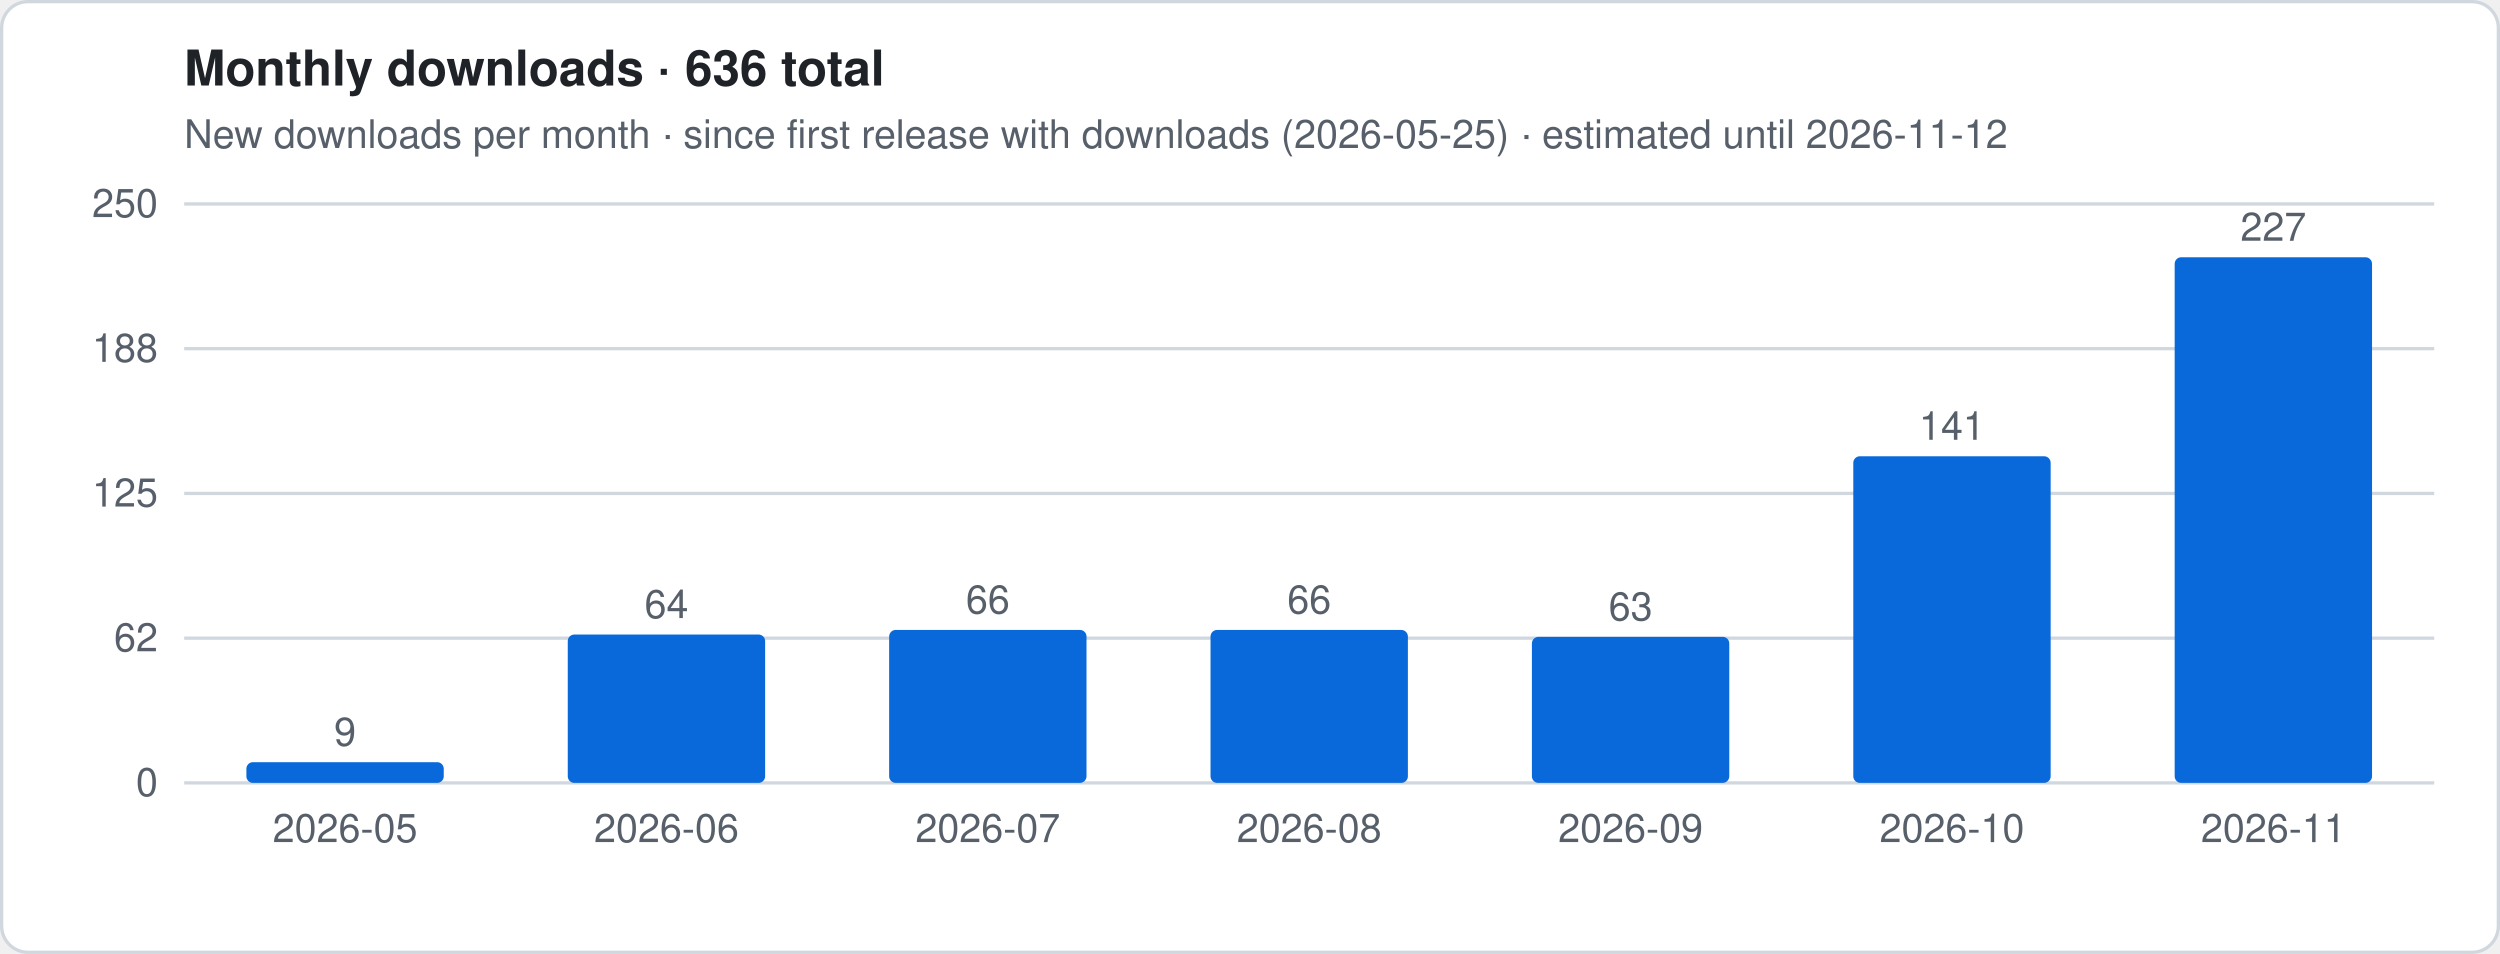
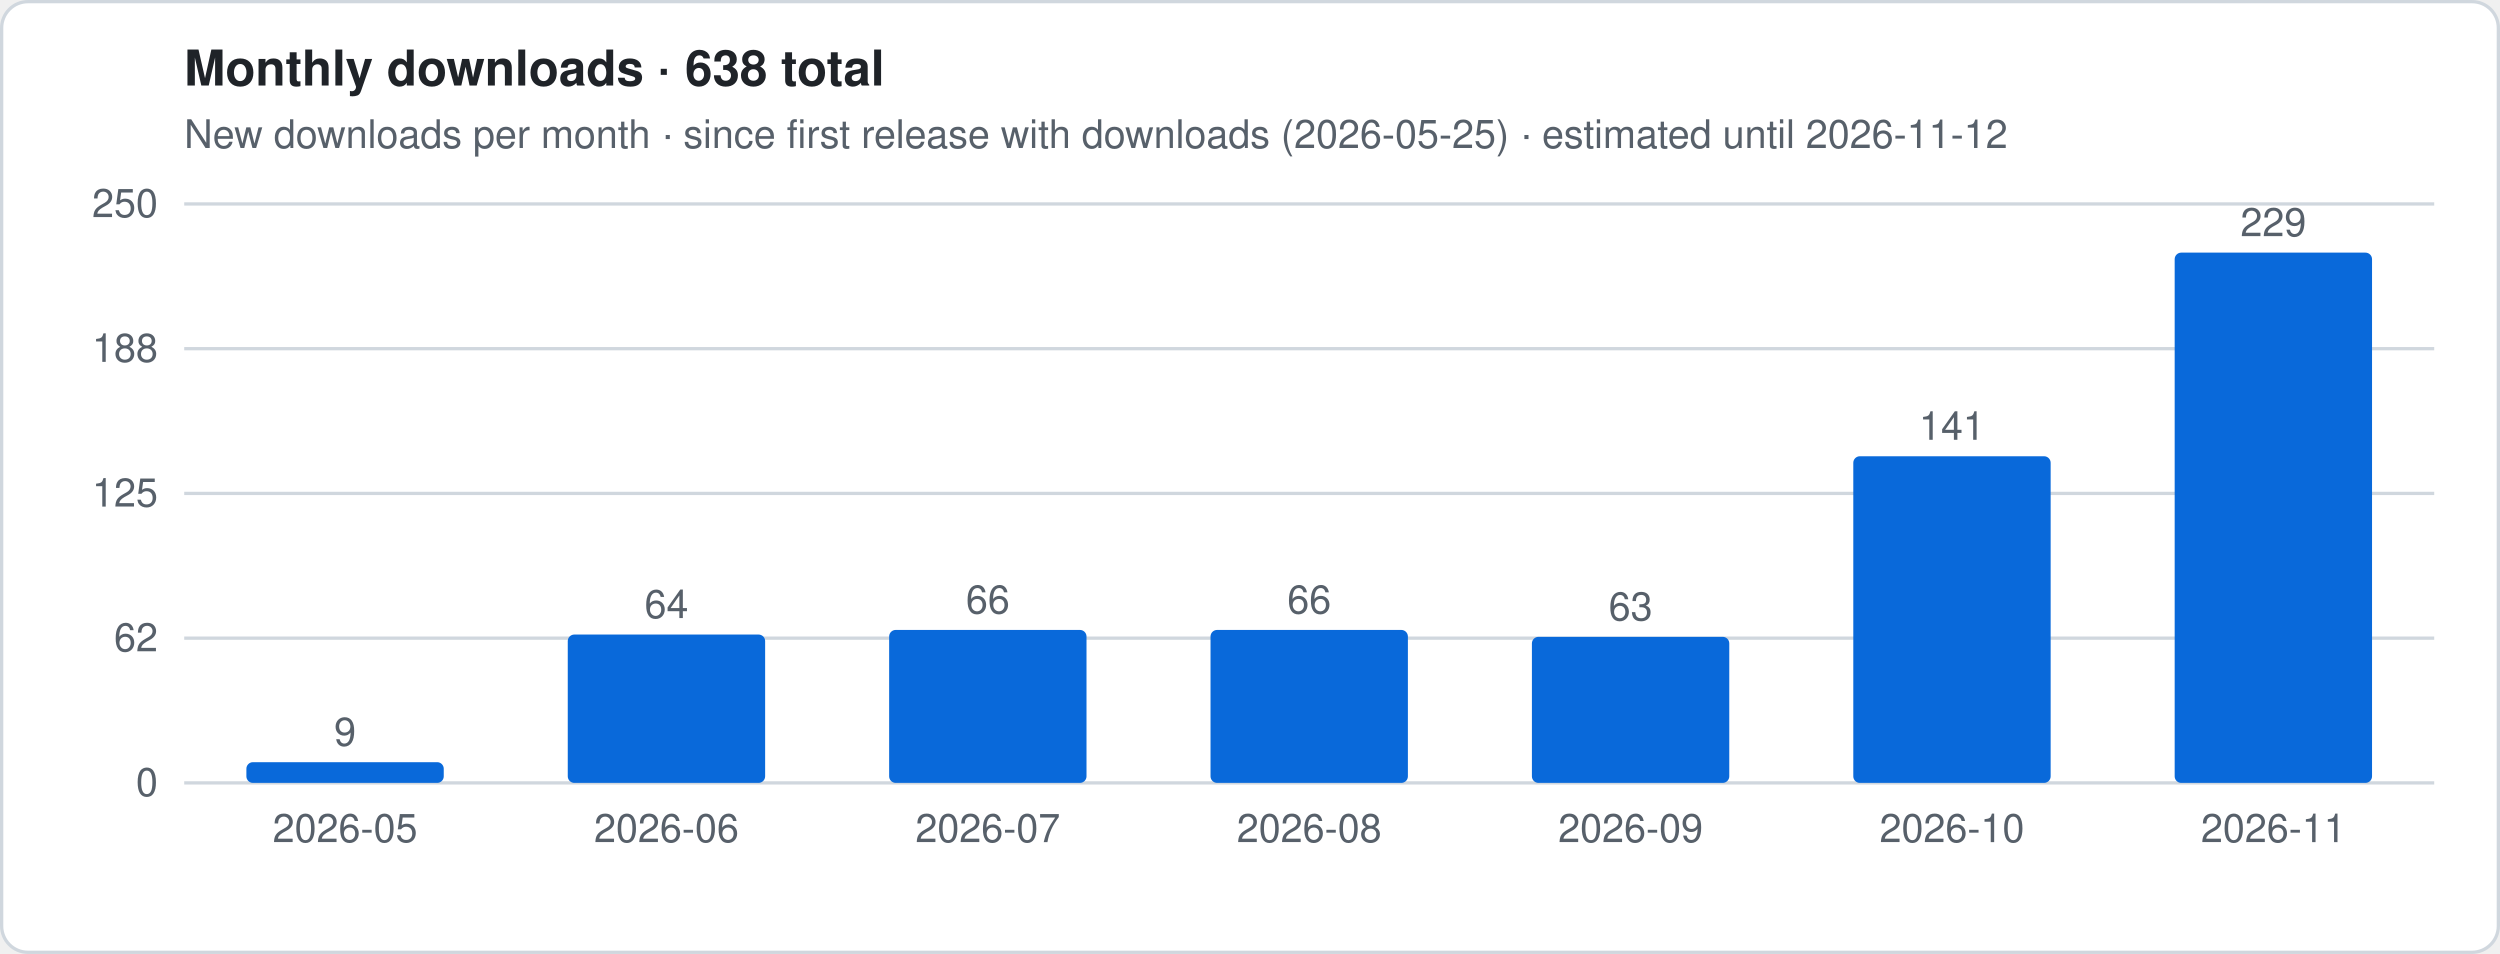
- <svg xmlns="http://www.w3.org/2000/svg" viewBox="0 0 760 290" width="760" height="290" role="img" aria-label="Monthly downloads · 636 total">
+ <svg xmlns="http://www.w3.org/2000/svg" viewBox="0 0 760 290" width="760" height="290" role="img" aria-label="Monthly downloads · 638 total">
  <style>
.t{font:12px -apple-system,Segoe UI,Helvetica,Arial,sans-serif;fill:#57606a}.h{font:600 15px -apple-system,Segoe UI,Helvetica,Arial,sans-serif;fill:#1f2328}
.g{stroke:#d0d7de;stroke-width:1}.ln{stroke:#0969da;stroke-width:2.5;stroke-linejoin:round;fill:none}
.es{stroke:#0969da;stroke-width:2.5;stroke-dasharray:5 4;opacity:.55;fill:none}
.a{fill:#0969da;opacity:.12}.b{fill:#0969da}.bg{fill:#fff;stroke:#d0d7de}
@media (prefers-color-scheme:dark){.t{fill:#9198a1}.h{fill:#f0f6fc}.g{stroke:#3d444d}.ln,.es{stroke:#4493f8}.a,.b{fill:#4493f8}.bg{fill:#0d1117;stroke:#3d444d}}
</style>
  <rect x=".5" y=".5" width="759" height="289" rx="8" class="bg" />
-   <text x="56" y="26" class="h">Monthly downloads · 636 total</text>
+   <text x="56" y="26" class="h">Monthly downloads · 638 total</text>
  <text x="56" y="45" class="t">New downloads per month · since first release with downloads (2026-05-25) · estimated until 2026-11-12</text>
  <line x1="56" x2="740" y1="238.0" y2="238.0" class="g" />
  <text x="48" y="242.0" class="t" text-anchor="end">0</text>
  <line x1="56" x2="740" y1="194.0" y2="194.0" class="g" />
  <text x="48" y="198.0" class="t" text-anchor="end">62</text>
  <line x1="56" x2="740" y1="150.0" y2="150.0" class="g" />
  <text x="48" y="154.0" class="t" text-anchor="end">125</text>
  <line x1="56" x2="740" y1="106.0" y2="106.0" class="g" />
  <text x="48" y="110.0" class="t" text-anchor="end">188</text>
  <line x1="56" x2="740" y1="62.0" y2="62.0" class="g" />
  <text x="48" y="66.0" class="t" text-anchor="end">250</text>
  <rect x="74.9" y="231.7" width="60.0" height="6.3" rx="2" class="b" />
  <text x="104.9" y="226.7" class="t" text-anchor="middle">9</text>
  <text x="104.9" y="256" class="t" text-anchor="middle">2026-05</text>
  <rect x="172.6" y="192.9" width="60.0" height="45.1" rx="2" class="b" />
  <text x="202.6" y="187.9" class="t" text-anchor="middle">64</text>
  <text x="202.6" y="256" class="t" text-anchor="middle">2026-06</text>
  <rect x="270.3" y="191.5" width="60.0" height="46.5" rx="2" class="b" />
  <text x="300.3" y="186.5" class="t" text-anchor="middle">66</text>
  <text x="300.3" y="256" class="t" text-anchor="middle">2026-07</text>
  <rect x="368.0" y="191.5" width="60.0" height="46.5" rx="2" class="b" />
  <text x="398.0" y="186.5" class="t" text-anchor="middle">66</text>
  <text x="398.0" y="256" class="t" text-anchor="middle">2026-08</text>
  <rect x="465.7" y="193.6" width="60.0" height="44.4" rx="2" class="b" />
  <text x="495.7" y="188.6" class="t" text-anchor="middle">63</text>
  <text x="495.7" y="256" class="t" text-anchor="middle">2026-09</text>
  <rect x="563.4" y="138.7" width="60.0" height="99.3" rx="2" class="b" />
  <text x="593.4" y="133.7" class="t" text-anchor="middle">141</text>
  <text x="593.4" y="256" class="t" text-anchor="middle">2026-10</text>
-   <rect x="661.1" y="78.2" width="60.0" height="159.8" rx="2" class="b" />
-   <text x="691.1" y="73.2" class="t" text-anchor="middle">227</text>
+   <rect x="661.1" y="76.8" width="60.0" height="161.2" rx="2" class="b" />
+   <text x="691.1" y="71.8" class="t" text-anchor="middle">229</text>
  <text x="691.1" y="256" class="t" text-anchor="middle">2026-11</text>
</svg>
